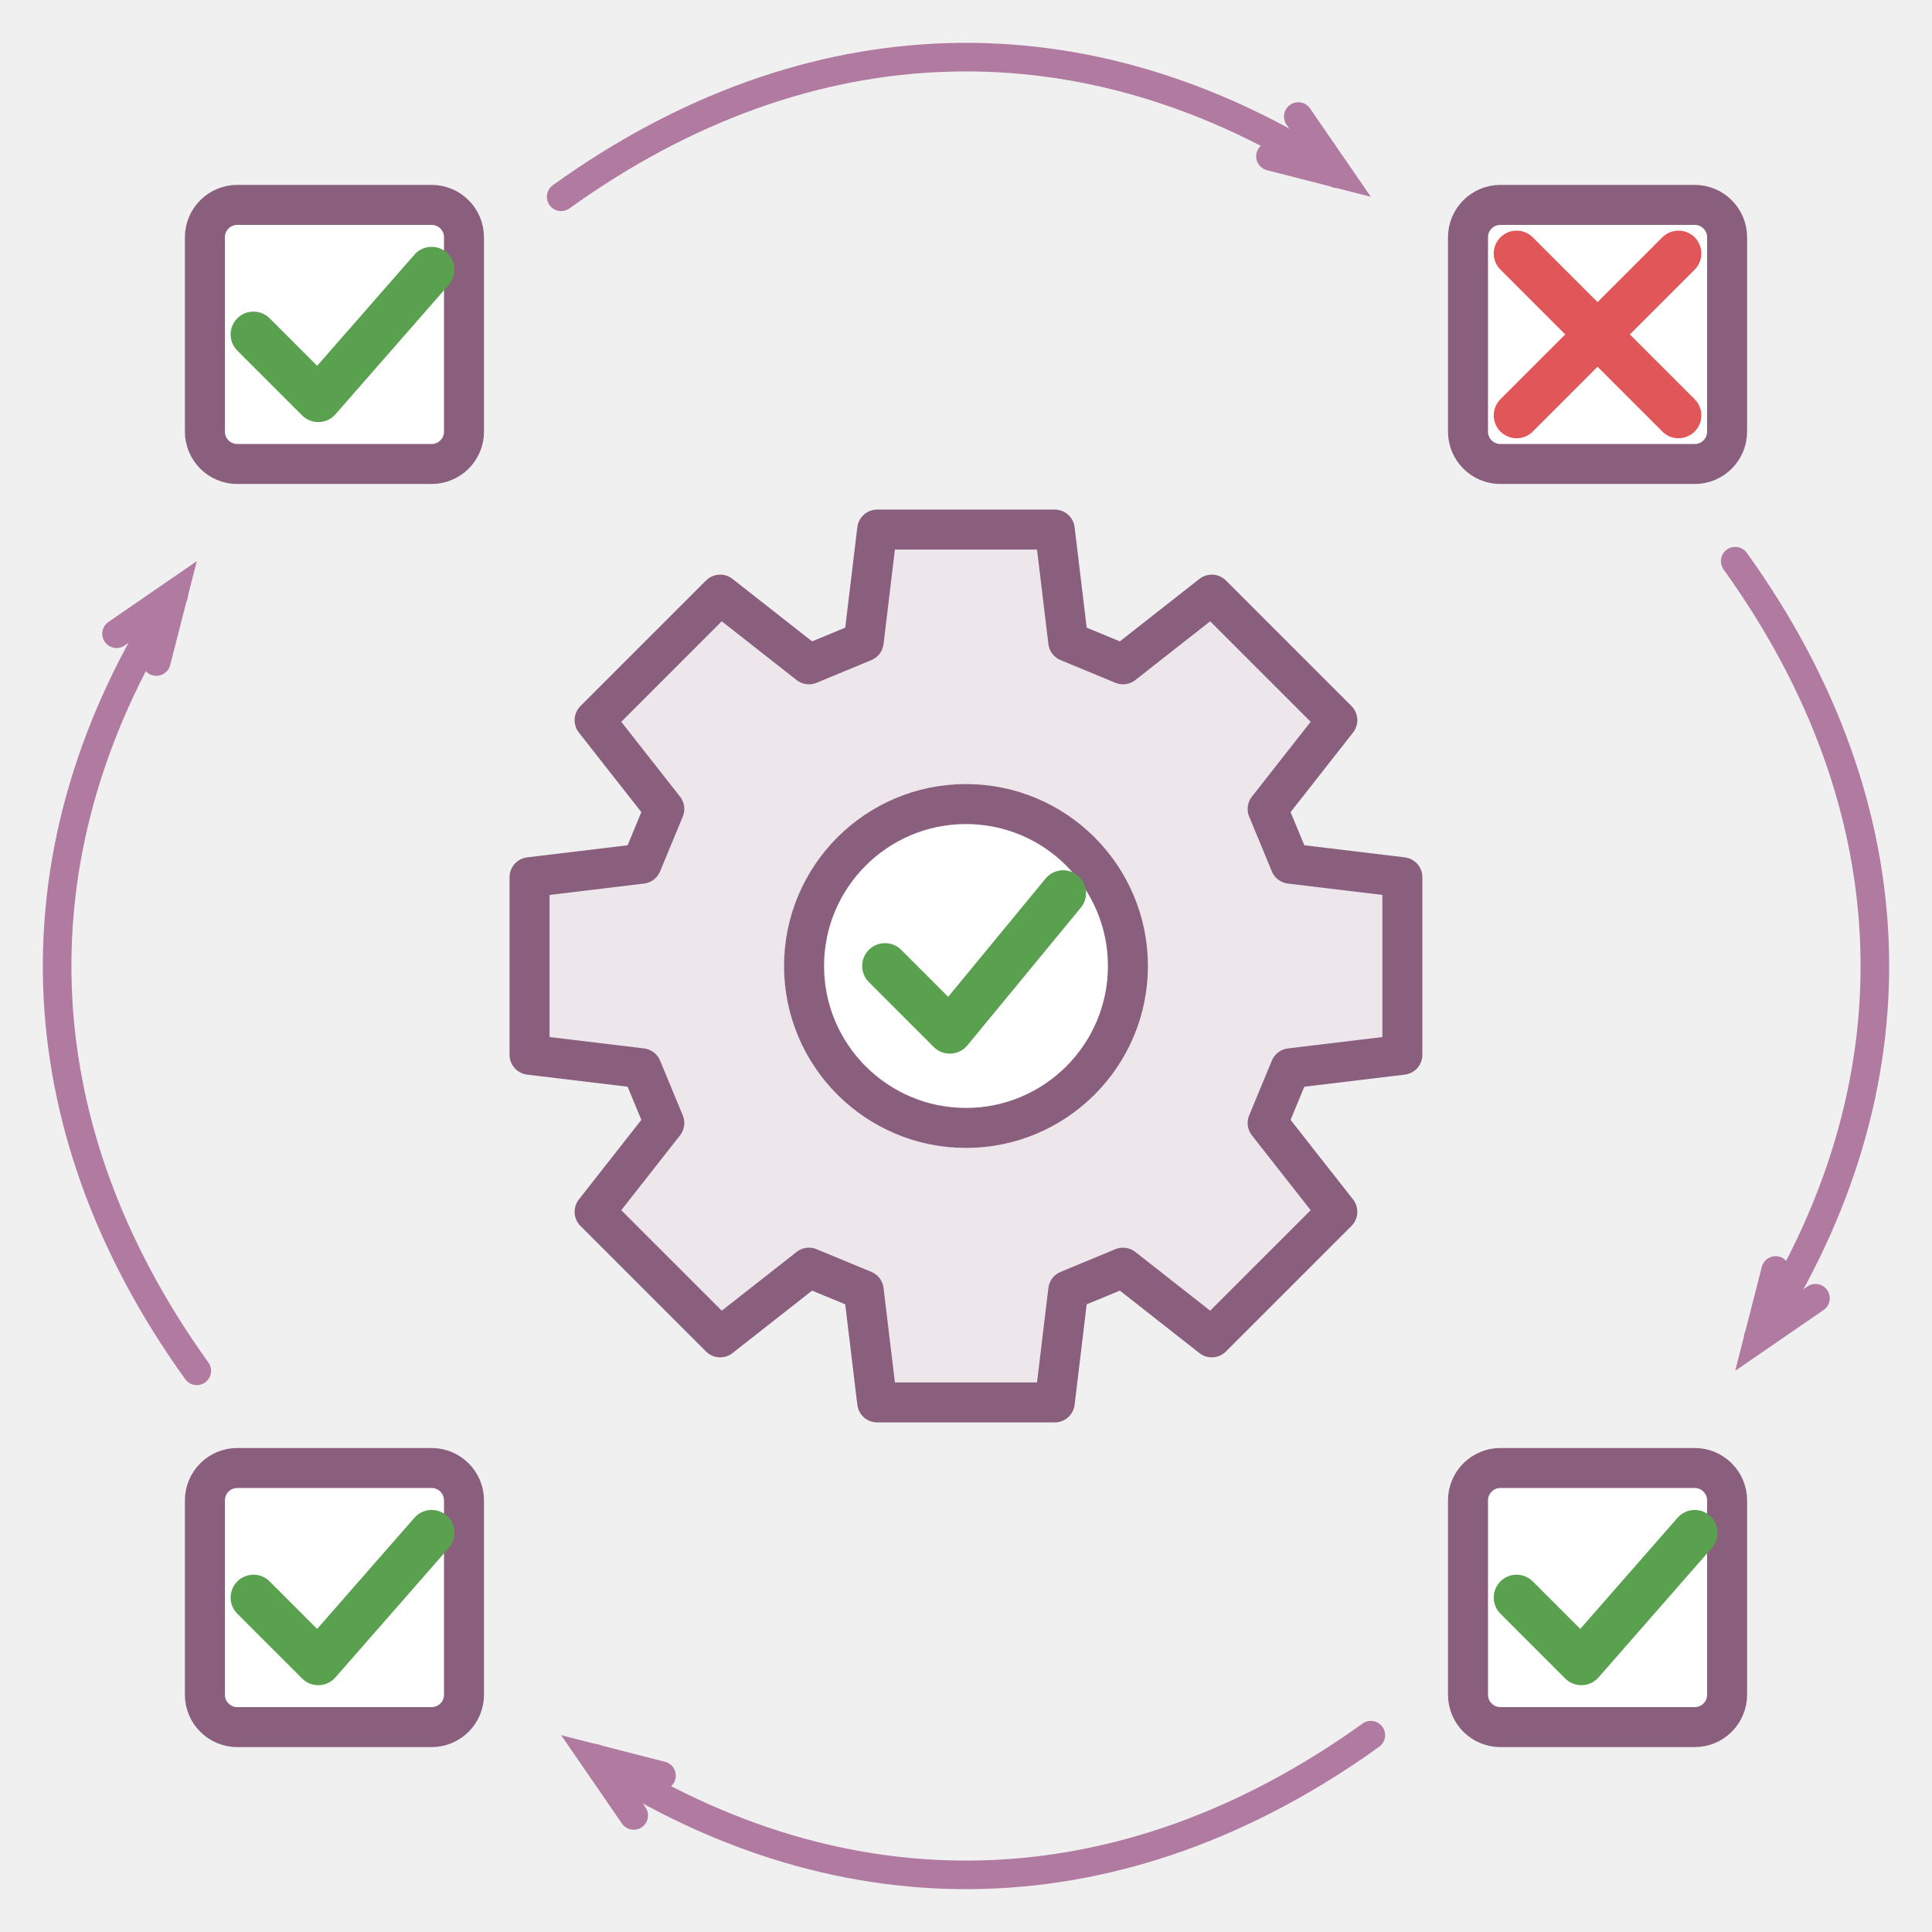
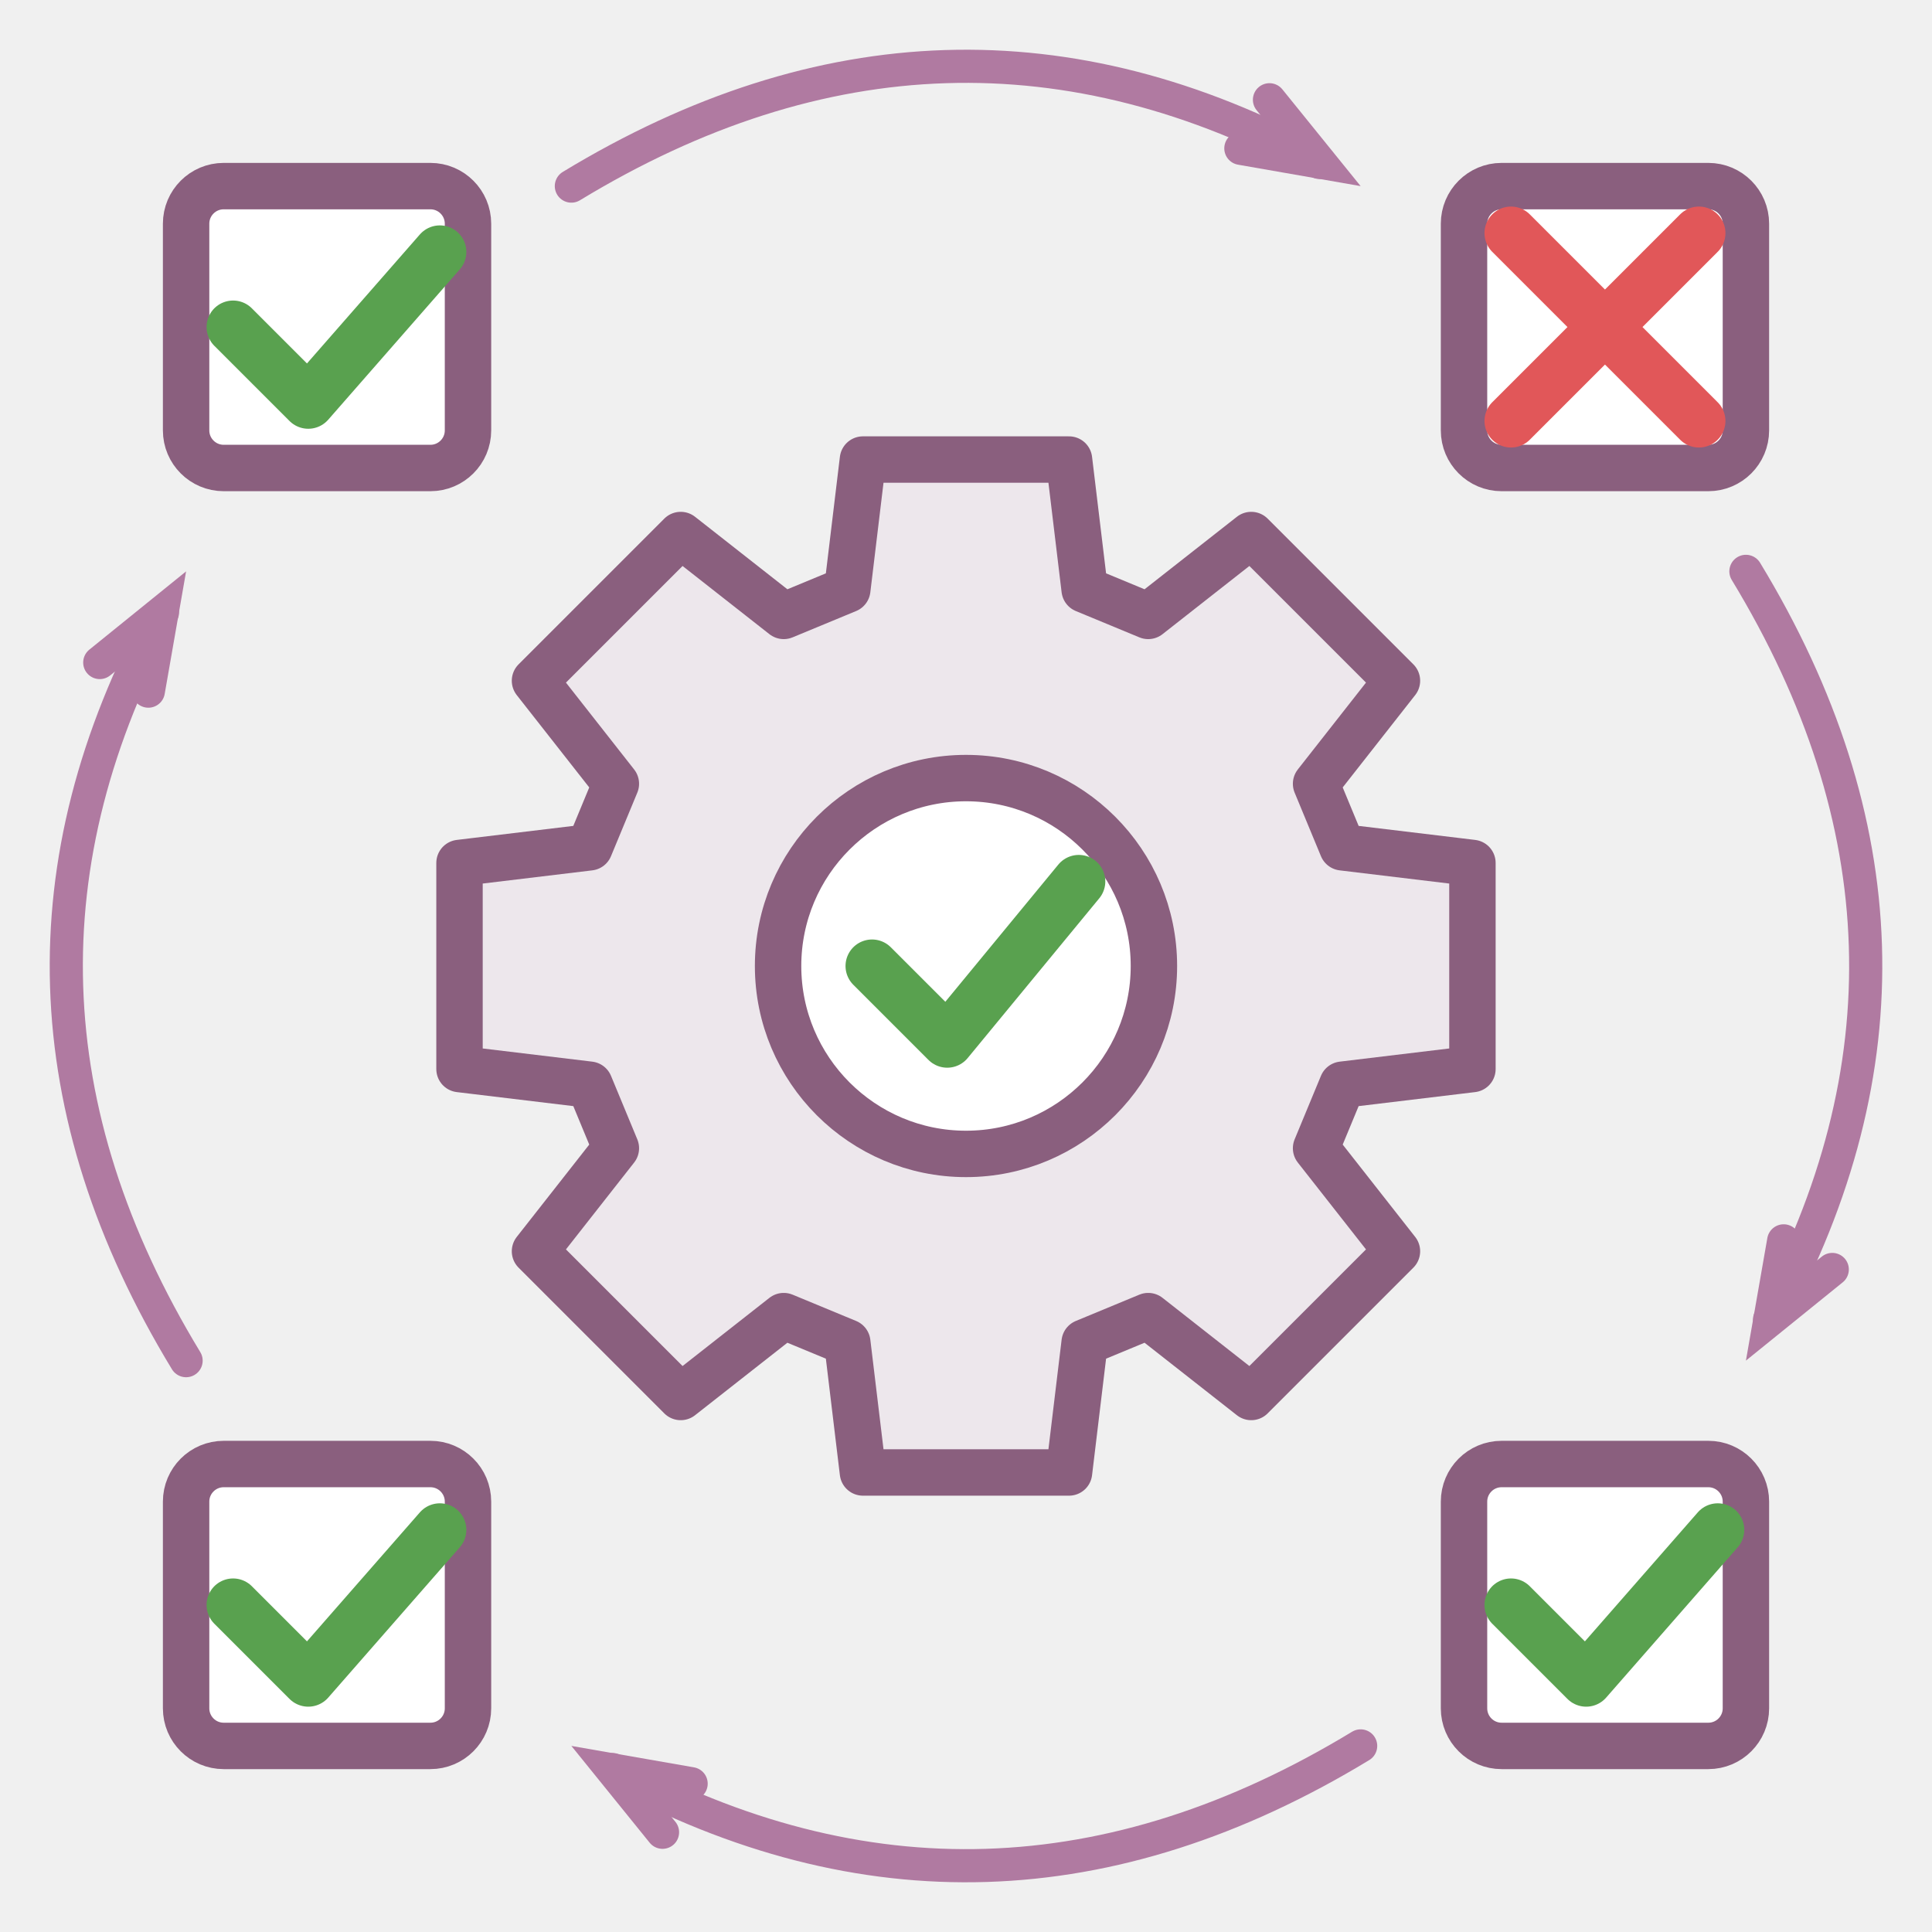
- <svg xmlns="http://www.w3.org/2000/svg" class="typst-doc" viewBox="0 0 67.638 67.638" width="67.638pt" height="67.638pt">
+ <svg xmlns="http://www.w3.org/2000/svg" class="typst-doc" viewBox="0 0 58.283 58.283" width="58.283pt" height="58.283pt">
  <g>
    <g class="typst-group" transform="matrix(1 0 0 1 2 2)">
      <g>
-         <path class="typst-shape" fill="#ede7ec" fill-rule="nonzero" stroke="#8a5f7e" stroke-width="1.4" stroke-linecap="round" stroke-linejoin="round" stroke-miterlimit="4" transform="matrix(1 0 0 1 16.54133 16.54133)" d="M 0 0m 26.632 18.858 l 3.923 -0.472 v -6.217 l -3.923 -0.472 l -0.794 -1.917 l 2.44 -3.108 l -4.396 -4.396 l -3.108 2.44 l -1.917 -0.794 l -0.472 -3.923 h -6.217 l -0.472 3.923 l -1.917 0.794 l -3.108 -2.44 l -4.396 4.396 l 2.44 3.108 l -0.794 1.917 l -3.923 0.472 l -0 6.217 l 3.923 0.472 l 0.794 1.917 l -2.44 3.108 l 4.396 4.396 l 3.108 -2.44 l 1.917 0.794 l 0.472 3.923 h 6.217 l 0.472 -3.923 l 1.917 -0.794 l 3.108 2.44 l 4.396 -4.396 l -2.44 -3.108 l 0.794 -1.917 Z " />
-         <path class="typst-shape" fill="#ffffff" fill-rule="nonzero" stroke="#8a5f7e" stroke-width="1.4" stroke-linecap="round" stroke-linejoin="round" stroke-miterlimit="4" transform="matrix(1 0 0 1 26.14961 26.14961)" d="M 0 0m 5.669 0 c -3.128 0 -5.669 2.541 -5.669 5.669 c 0 3.128 2.541 5.669 5.669 5.669 c 3.128 0 5.669 -2.541 5.669 -5.669 c 0 -3.128 -2.541 -5.669 -5.669 -5.669 Z " />
-         <path class="typst-shape" fill="none" stroke="#59a14f" stroke-width="1.6" stroke-linecap="round" stroke-linejoin="round" stroke-miterlimit="4" transform="matrix(1 0 0 1 28.98425 29.26772)" d="M 0 0m 0 2.551 l 2.268 2.268 l 3.969 -4.819 " />
-         <path class="typst-shape" fill="#ffffff" fill-rule="nonzero" stroke="#8a5f7e" stroke-width="1.4" stroke-linecap="round" stroke-linejoin="round" stroke-miterlimit="4" transform="matrix(1 0 0 1 5.173228 5.173228)" d="M 0 0m 1.134 0 c -0.626 0 -1.134 0.508 -1.134 1.134 v 6.803 c 0 0.626 0.508 1.134 1.134 1.134 h 6.803 c 0.626 0 1.134 -0.508 1.134 -1.134 v -6.803 c 0 -0.626 -0.508 -1.134 -1.134 -1.134 h -6.803 Z " />
-         <path class="typst-shape" fill="none" stroke="#59a14f" stroke-width="1.6" stroke-linecap="round" stroke-linejoin="round" stroke-miterlimit="4" transform="matrix(1 0 0 1 6.874016 7.440945)" d="M 0 0m 0 2.268 l 2.268 2.268 l 3.969 -4.535 " />
-         <path class="typst-shape" fill="#ffffff" fill-rule="nonzero" stroke="#8a5f7e" stroke-width="1.4" stroke-linecap="round" stroke-linejoin="round" stroke-miterlimit="4" transform="matrix(1 0 0 1 49.3937 5.173228)" d="M 0 0m 1.134 0 c -0.626 0 -1.134 0.508 -1.134 1.134 v 6.803 c 0 0.626 0.508 1.134 1.134 1.134 h 6.803 c 0.626 0 1.134 -0.508 1.134 -1.134 v -6.803 c 0 -0.626 -0.508 -1.134 -1.134 -1.134 h -6.803 Z " />
-         <path class="typst-shape" fill="none" stroke="#e15759" stroke-width="1.6" stroke-linecap="round" stroke-linejoin="round" stroke-miterlimit="4" transform="matrix(1 0 0 1 51.09449 6.874016)" d="M 0 0m 0 5.669 l 5.669 -5.669 " />
-         <path class="typst-shape" fill="none" stroke="#e15759" stroke-width="1.6" stroke-linecap="round" stroke-linejoin="round" stroke-miterlimit="4" transform="matrix(1 0 0 1 51.09449 6.874016)" d="M 0 0l 5.669 5.669 " />
-         <path class="typst-shape" fill="#ffffff" fill-rule="nonzero" stroke="#8a5f7e" stroke-width="1.4" stroke-linecap="round" stroke-linejoin="round" stroke-miterlimit="4" transform="matrix(1 0 0 1 5.173228 49.3937)" d="M 0 0m 1.134 0 c -0.626 0 -1.134 0.508 -1.134 1.134 v 6.803 c 0 0.626 0.508 1.134 1.134 1.134 h 6.803 c 0.626 0 1.134 -0.508 1.134 -1.134 v -6.803 c 0 -0.626 -0.508 -1.134 -1.134 -1.134 h -6.803 Z " />
-         <path class="typst-shape" fill="none" stroke="#59a14f" stroke-width="1.6" stroke-linecap="round" stroke-linejoin="round" stroke-miterlimit="4" transform="matrix(1 0 0 1 6.874016 51.66142)" d="M 0 0m 0 2.268 l 2.268 2.268 l 3.969 -4.535 " />
-         <path class="typst-shape" fill="#ffffff" fill-rule="nonzero" stroke="#8a5f7e" stroke-width="1.4" stroke-linecap="round" stroke-linejoin="round" stroke-miterlimit="4" transform="matrix(1 0 0 1 49.3937 49.3937)" d="M 0 0m 1.134 0 c -0.626 0 -1.134 0.508 -1.134 1.134 v 6.803 c 0 0.626 0.508 1.134 1.134 1.134 h 6.803 c 0.626 0 1.134 -0.508 1.134 -1.134 v -6.803 c 0 -0.626 -0.508 -1.134 -1.134 -1.134 h -6.803 Z " />
-         <path class="typst-shape" fill="none" stroke="#59a14f" stroke-width="1.6" stroke-linecap="round" stroke-linejoin="round" stroke-miterlimit="4" transform="matrix(1 0 0 1 51.09449 51.66142)" d="M 0 0m 0 2.268 l 2.268 2.268 l 3.969 -4.535 " />
-         <path class="typst-shape" fill="none" stroke="#b07aa1" stroke-width="1" stroke-linecap="round" stroke-linejoin="miter" stroke-miterlimit="4" transform="matrix(1 0 0 1 17.64567 0)" d="M 0 0m 0 4.89 c 8.679 -6.238 18.396 -6.508 27.164 -0.809 " />
-         <path class="typst-shape" fill="none" stroke="#b07aa1" stroke-width="1" stroke-linecap="round" stroke-linejoin="miter" stroke-miterlimit="4" transform="matrix(1 0 0 1 42.47814 2.079508)" d="M 0 0m 0.973 0 l 1.373 1.995 l -2.346 -0.601 " />
-         <path class="typst-shape" fill="none" stroke="#b07aa1" stroke-width="1" stroke-linecap="round" stroke-linejoin="miter" stroke-miterlimit="4" transform="matrix(1 0 0 1 58.74803 17.64567)" d="M 0 0c 6.238 8.679 6.508 18.396 0.809 27.164 " />
-         <path class="typst-shape" fill="none" stroke="#b07aa1" stroke-width="1" stroke-linecap="round" stroke-linejoin="miter" stroke-miterlimit="4" transform="matrix(1 0 0 1 59.56304 42.47814)" d="M 0 0m 1.995 0.973 l -1.995 1.373 l 0.601 -2.346 " />
-         <path class="typst-shape" fill="none" stroke="#b07aa1" stroke-width="1" stroke-linecap="round" stroke-linejoin="miter" stroke-miterlimit="4" transform="matrix(1 0 0 1 18.82796 58.74803)" d="M 0 0m 27.164 0 c -8.679 6.238 -18.396 6.508 -27.164 0.809 " />
-         <path class="typst-shape" fill="none" stroke="#b07aa1" stroke-width="1" stroke-linecap="round" stroke-linejoin="miter" stroke-miterlimit="4" transform="matrix(1 0 0 1 18.81337 59.56304)" d="M 0 0m 1.373 1.995 l -1.373 -1.995 l 2.346 0.601 " />
-         <path class="typst-shape" fill="none" stroke="#b07aa1" stroke-width="1" stroke-linecap="round" stroke-linejoin="miter" stroke-miterlimit="4" transform="matrix(1 0 0 1 0 18.82796)" d="M 0 0m 4.89 27.164 c -6.238 -8.679 -6.508 -18.396 -0.809 -27.164 " />
-         <path class="typst-shape" fill="none" stroke="#b07aa1" stroke-width="1" stroke-linecap="round" stroke-linejoin="miter" stroke-miterlimit="4" transform="matrix(1 0 0 1 2.079508 18.81337)" d="M 0 0m 0 1.373 l 1.995 -1.373 l -0.601 2.346 " />
+         <path class="typst-shape" fill="#ede7ec" fill-rule="nonzero" stroke="#8a5f7e" stroke-width="1.4" stroke-linecap="round" stroke-linejoin="round" stroke-miterlimit="4" transform="matrix(1 0 0 1 11.86417 11.86417)" d="M 0 0m 26.632 18.858 l 3.923 -0.472 v -6.217 l -3.923 -0.472 l -0.794 -1.917 l 2.44 -3.108 l -4.396 -4.396 l -3.108 2.44 l -1.917 -0.794 l -0.472 -3.923 h -6.217 l -0.472 3.923 l -1.917 0.794 l -3.108 -2.44 l -4.396 4.396 l 2.44 3.108 l -0.794 1.917 l -3.923 0.472 l -0 6.217 l 3.923 0.472 l 0.794 1.917 l -2.44 3.108 l 4.396 4.396 l 3.108 -2.44 l 1.917 0.794 l 0.472 3.923 h 6.217 l 0.472 -3.923 l 1.917 -0.794 l 3.108 2.44 l 4.396 -4.396 l -2.44 -3.108 l 0.794 -1.917 Z " />
+         <path class="typst-shape" fill="#ffffff" fill-rule="nonzero" stroke="#8a5f7e" stroke-width="1.4" stroke-linecap="round" stroke-linejoin="round" stroke-miterlimit="4" transform="matrix(1 0 0 1 21.47244 21.47244)" d="M 0 0m 5.669 0 c -3.128 0 -5.669 2.541 -5.669 5.669 c 0 3.128 2.541 5.669 5.669 5.669 c 3.128 0 5.669 -2.541 5.669 -5.669 c 0 -3.128 -2.541 -5.669 -5.669 -5.669 Z " />
+         <path class="typst-shape" fill="none" stroke="#59a14f" stroke-width="1.6" stroke-linecap="round" stroke-linejoin="round" stroke-miterlimit="4" transform="matrix(1 0 0 1 24.30709 24.59055)" d="M 0 0m 0 2.551 l 2.268 2.268 l 3.969 -4.819 " />
+         <path class="typst-shape" fill="#ffffff" fill-rule="nonzero" stroke="#8a5f7e" stroke-width="1.4" stroke-linecap="round" stroke-linejoin="round" stroke-miterlimit="4" transform="matrix(1 0 0 1 3.614173 3.614173)" d="M 0 0m 1.134 0 c -0.626 0 -1.134 0.508 -1.134 1.134 v 6.236 c 0 0.626 0.508 1.134 1.134 1.134 h 6.236 c 0.626 0 1.134 -0.508 1.134 -1.134 v -6.236 c 0 -0.626 -0.508 -1.134 -1.134 -1.134 h -6.236 Z " />
+         <path class="typst-shape" fill="none" stroke="#59a14f" stroke-width="1.6" stroke-linecap="round" stroke-linejoin="round" stroke-miterlimit="4" transform="matrix(1 0 0 1 5.031496 5.598425)" d="M 0 0m 0 2.268 l 2.268 2.268 l 3.969 -4.535 " />
+         <path class="typst-shape" fill="#ffffff" fill-rule="nonzero" stroke="#8a5f7e" stroke-width="1.4" stroke-linecap="round" stroke-linejoin="round" stroke-miterlimit="4" transform="matrix(1 0 0 1 42.16535 3.614173)" d="M 0 0m 1.134 0 c -0.626 0 -1.134 0.508 -1.134 1.134 v 6.236 c 0 0.626 0.508 1.134 1.134 1.134 h 6.236 c 0.626 0 1.134 -0.508 1.134 -1.134 v -6.236 c 0 -0.626 -0.508 -1.134 -1.134 -1.134 h -6.236 Z " />
+         <path class="typst-shape" fill="none" stroke="#e15759" stroke-width="1.6" stroke-linecap="round" stroke-linejoin="round" stroke-miterlimit="4" transform="matrix(1 0 0 1 43.58268 5.031496)" d="M 0 0m 0 5.669 l 5.669 -5.669 " />
+         <path class="typst-shape" fill="none" stroke="#e15759" stroke-width="1.6" stroke-linecap="round" stroke-linejoin="round" stroke-miterlimit="4" transform="matrix(1 0 0 1 43.58268 5.031496)" d="M 0 0l 5.669 5.669 " />
+         <path class="typst-shape" fill="#ffffff" fill-rule="nonzero" stroke="#8a5f7e" stroke-width="1.4" stroke-linecap="round" stroke-linejoin="round" stroke-miterlimit="4" transform="matrix(1 0 0 1 3.614173 42.16535)" d="M 0 0m 1.134 0 c -0.626 0 -1.134 0.508 -1.134 1.134 v 6.236 c 0 0.626 0.508 1.134 1.134 1.134 h 6.236 c 0.626 0 1.134 -0.508 1.134 -1.134 v -6.236 c 0 -0.626 -0.508 -1.134 -1.134 -1.134 h -6.236 Z " />
+         <path class="typst-shape" fill="none" stroke="#59a14f" stroke-width="1.6" stroke-linecap="round" stroke-linejoin="round" stroke-miterlimit="4" transform="matrix(1 0 0 1 5.031496 44.14961)" d="M 0 0m 0 2.268 l 2.268 2.268 l 3.969 -4.535 " />
+         <path class="typst-shape" fill="#ffffff" fill-rule="nonzero" stroke="#8a5f7e" stroke-width="1.4" stroke-linecap="round" stroke-linejoin="round" stroke-miterlimit="4" transform="matrix(1 0 0 1 42.16535 42.16535)" d="M 0 0m 1.134 0 c -0.626 0 -1.134 0.508 -1.134 1.134 v 6.236 c 0 0.626 0.508 1.134 1.134 1.134 h 6.236 c 0.626 0 1.134 -0.508 1.134 -1.134 v -6.236 c 0 -0.626 -0.508 -1.134 -1.134 -1.134 h -6.236 Z " />
+         <path class="typst-shape" fill="none" stroke="#59a14f" stroke-width="1.6" stroke-linecap="round" stroke-linejoin="round" stroke-miterlimit="4" transform="matrix(1 0 0 1 43.58268 44.14961)" d="M 0 0m 0 2.268 l 2.268 2.268 l 3.969 -4.535 " />
+         <path class="typst-shape" fill="none" stroke="#b07aa1" stroke-width="1" stroke-linecap="round" stroke-linejoin="miter" stroke-miterlimit="4" transform="matrix(1 0 0 1 15.23622 0)" d="M 0 0m 0 3.614 c 7.524 -4.568 15.048 -4.806 22.572 -0.713 " />
+         <path class="typst-shape" fill="none" stroke="#b07aa1" stroke-width="1" stroke-linecap="round" stroke-linejoin="miter" stroke-miterlimit="4" transform="matrix(1 0 0 1 35.43408 1.009362)" d="M 0 0m 0.862 0 l 1.523 1.883 l -2.386 -0.417 " />
+         <path class="typst-shape" fill="none" stroke="#b07aa1" stroke-width="1" stroke-linecap="round" stroke-linejoin="miter" stroke-miterlimit="4" transform="matrix(1 0 0 1 50.66929 15.23622)" d="M 0 0c 4.568 7.524 4.806 15.048 0.713 22.572 " />
+         <path class="typst-shape" fill="none" stroke="#b07aa1" stroke-width="1" stroke-linecap="round" stroke-linejoin="miter" stroke-miterlimit="4" transform="matrix(1 0 0 1 51.39131 35.43408)" d="M 0 0m 1.883 0.862 l -1.883 1.523 l 0.417 -2.386 " />
+         <path class="typst-shape" fill="none" stroke="#b07aa1" stroke-width="1" stroke-linecap="round" stroke-linejoin="miter" stroke-miterlimit="4" transform="matrix(1 0 0 1 16.47516 50.66929)" d="M 0 0m 22.572 0 c -7.524 4.568 -15.048 4.806 -22.572 0.713 " />
+         <path class="typst-shape" fill="none" stroke="#b07aa1" stroke-width="1" stroke-linecap="round" stroke-linejoin="miter" stroke-miterlimit="4" transform="matrix(1 0 0 1 16.4636 51.39131)" d="M 0 0m 1.523 1.883 l -1.523 -1.883 l 2.386 0.417 " />
+         <path class="typst-shape" fill="none" stroke="#b07aa1" stroke-width="1" stroke-linecap="round" stroke-linejoin="miter" stroke-miterlimit="4" transform="matrix(1 0 0 1 0 16.47516)" d="M 0 0m 3.614 22.572 c -4.568 -7.524 -4.806 -15.048 -0.713 -22.572 " />
+         <path class="typst-shape" fill="none" stroke="#b07aa1" stroke-width="1" stroke-linecap="round" stroke-linejoin="miter" stroke-miterlimit="4" transform="matrix(1 0 0 1 1.009362 16.4636)" d="M 0 0m 0 1.523 l 1.883 -1.523 l -0.417 2.386 " />
      </g>
    </g>
  </g>
</svg>
